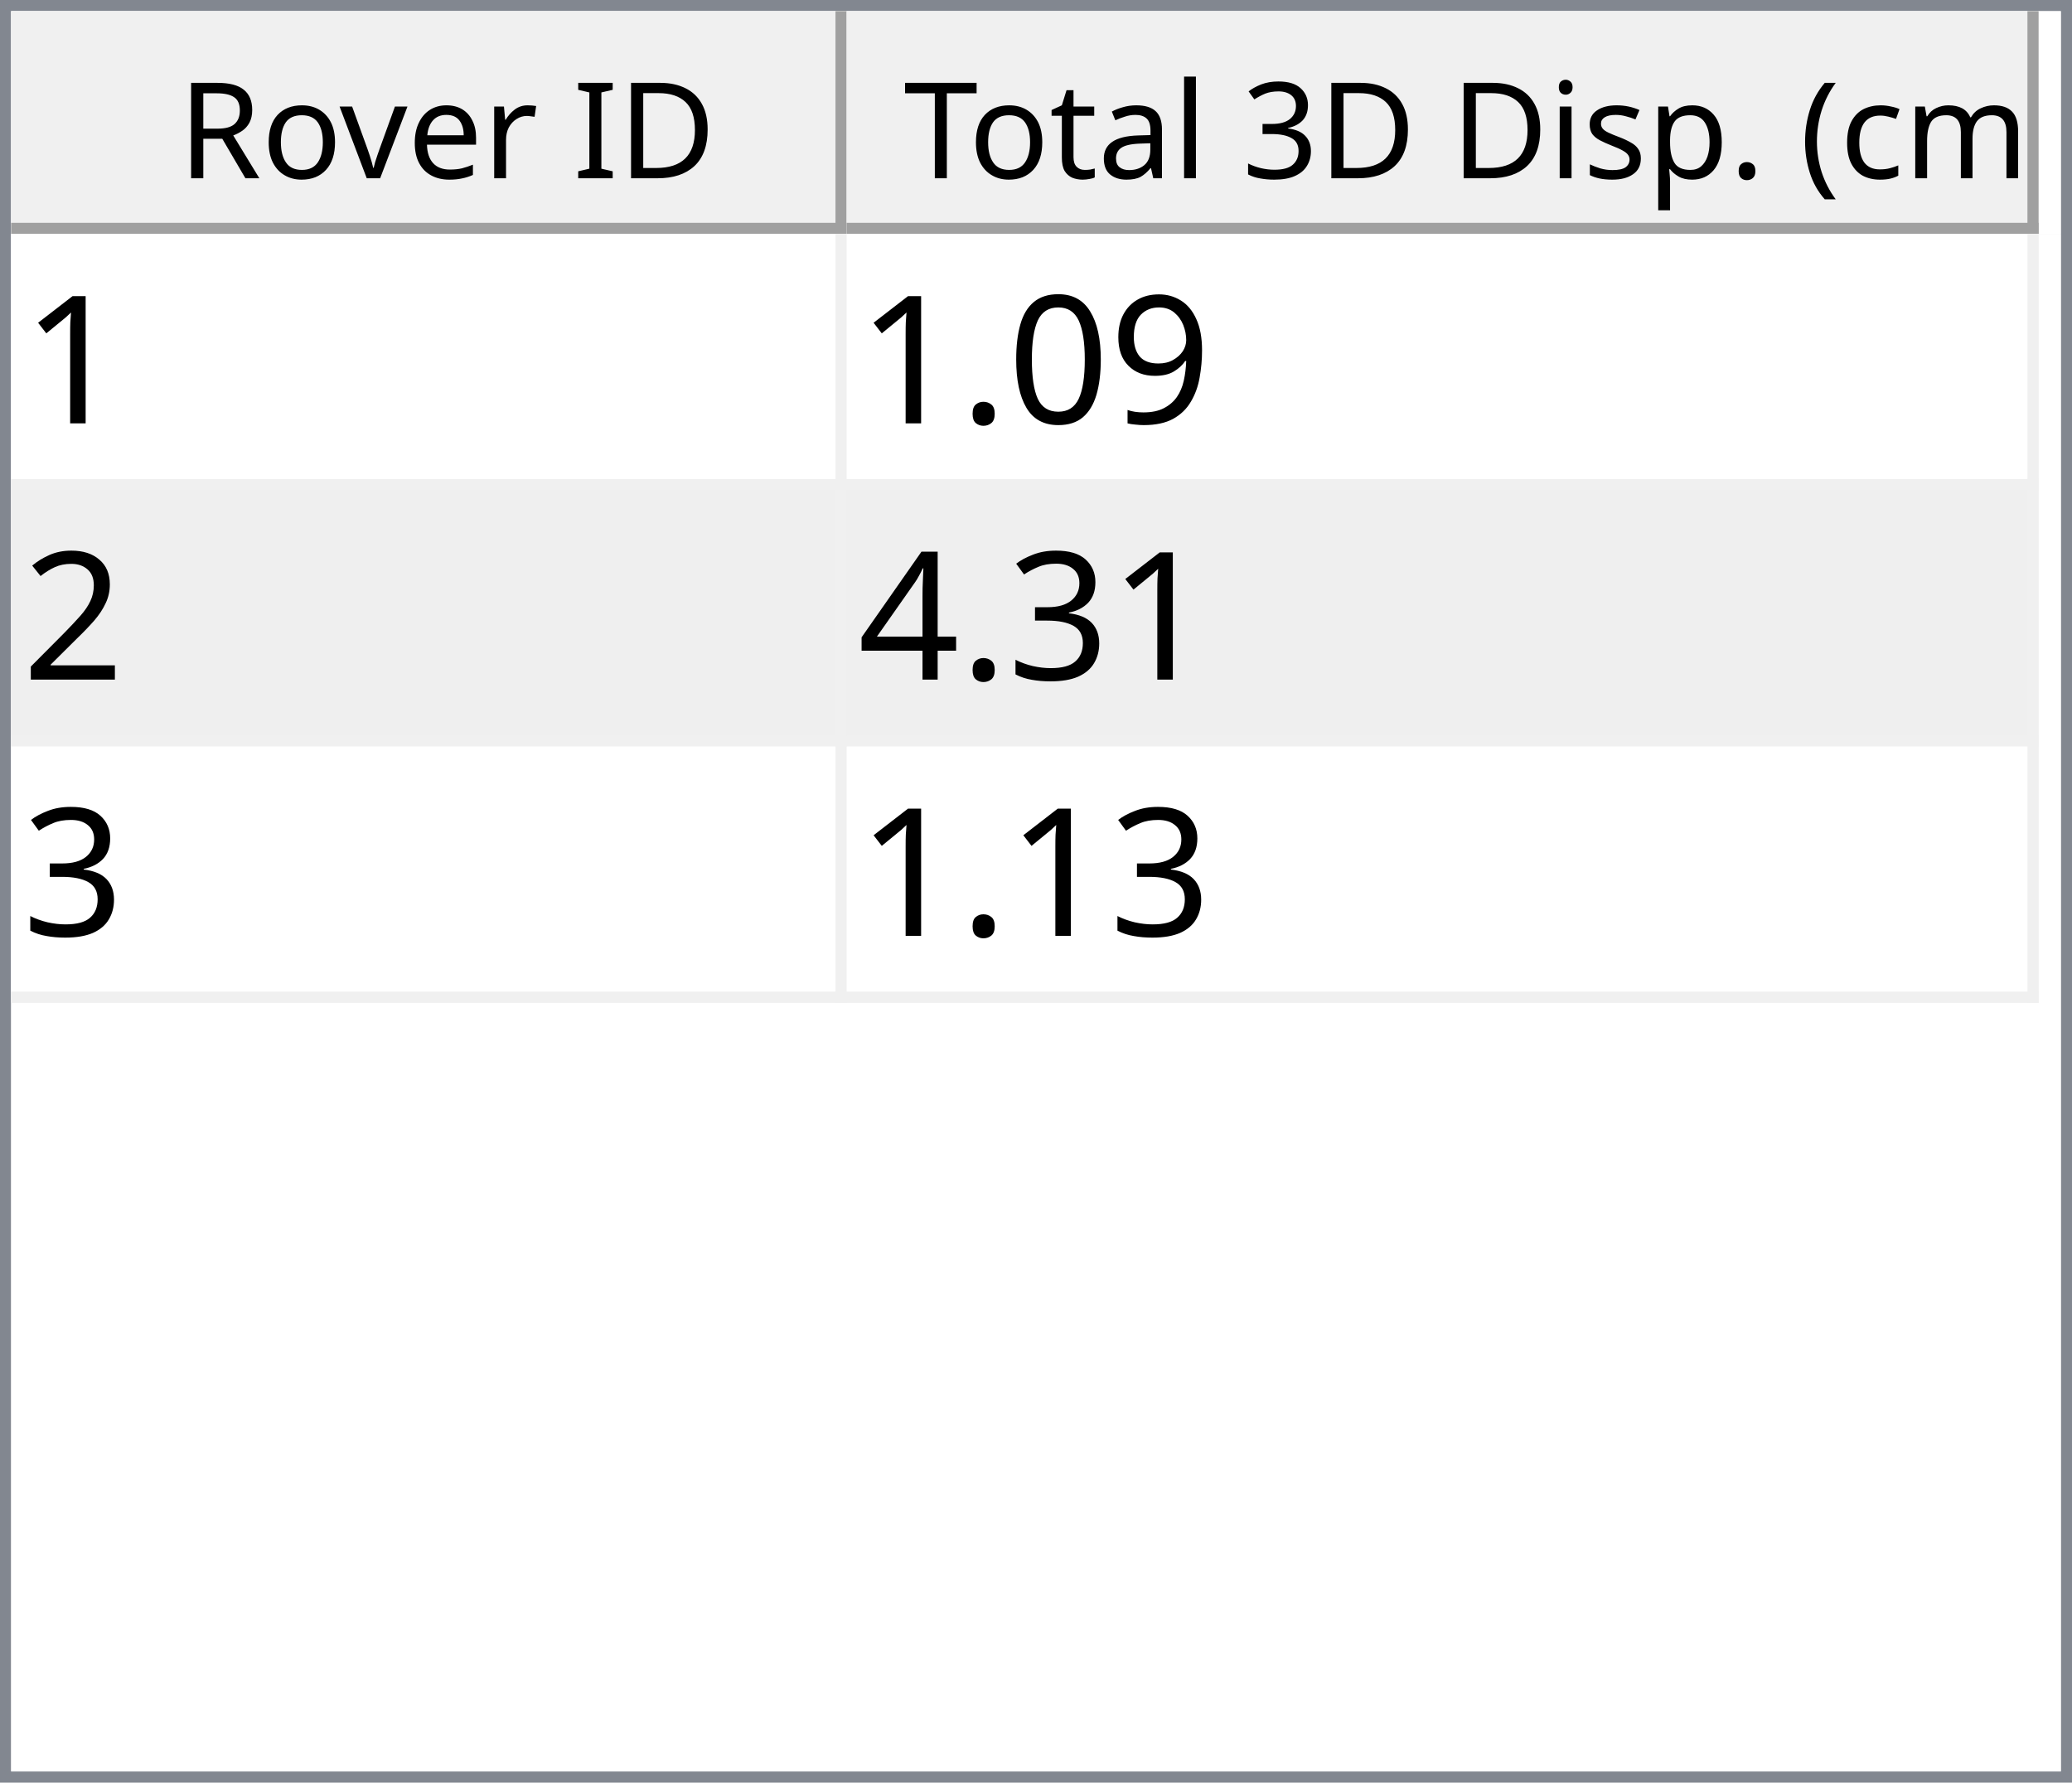
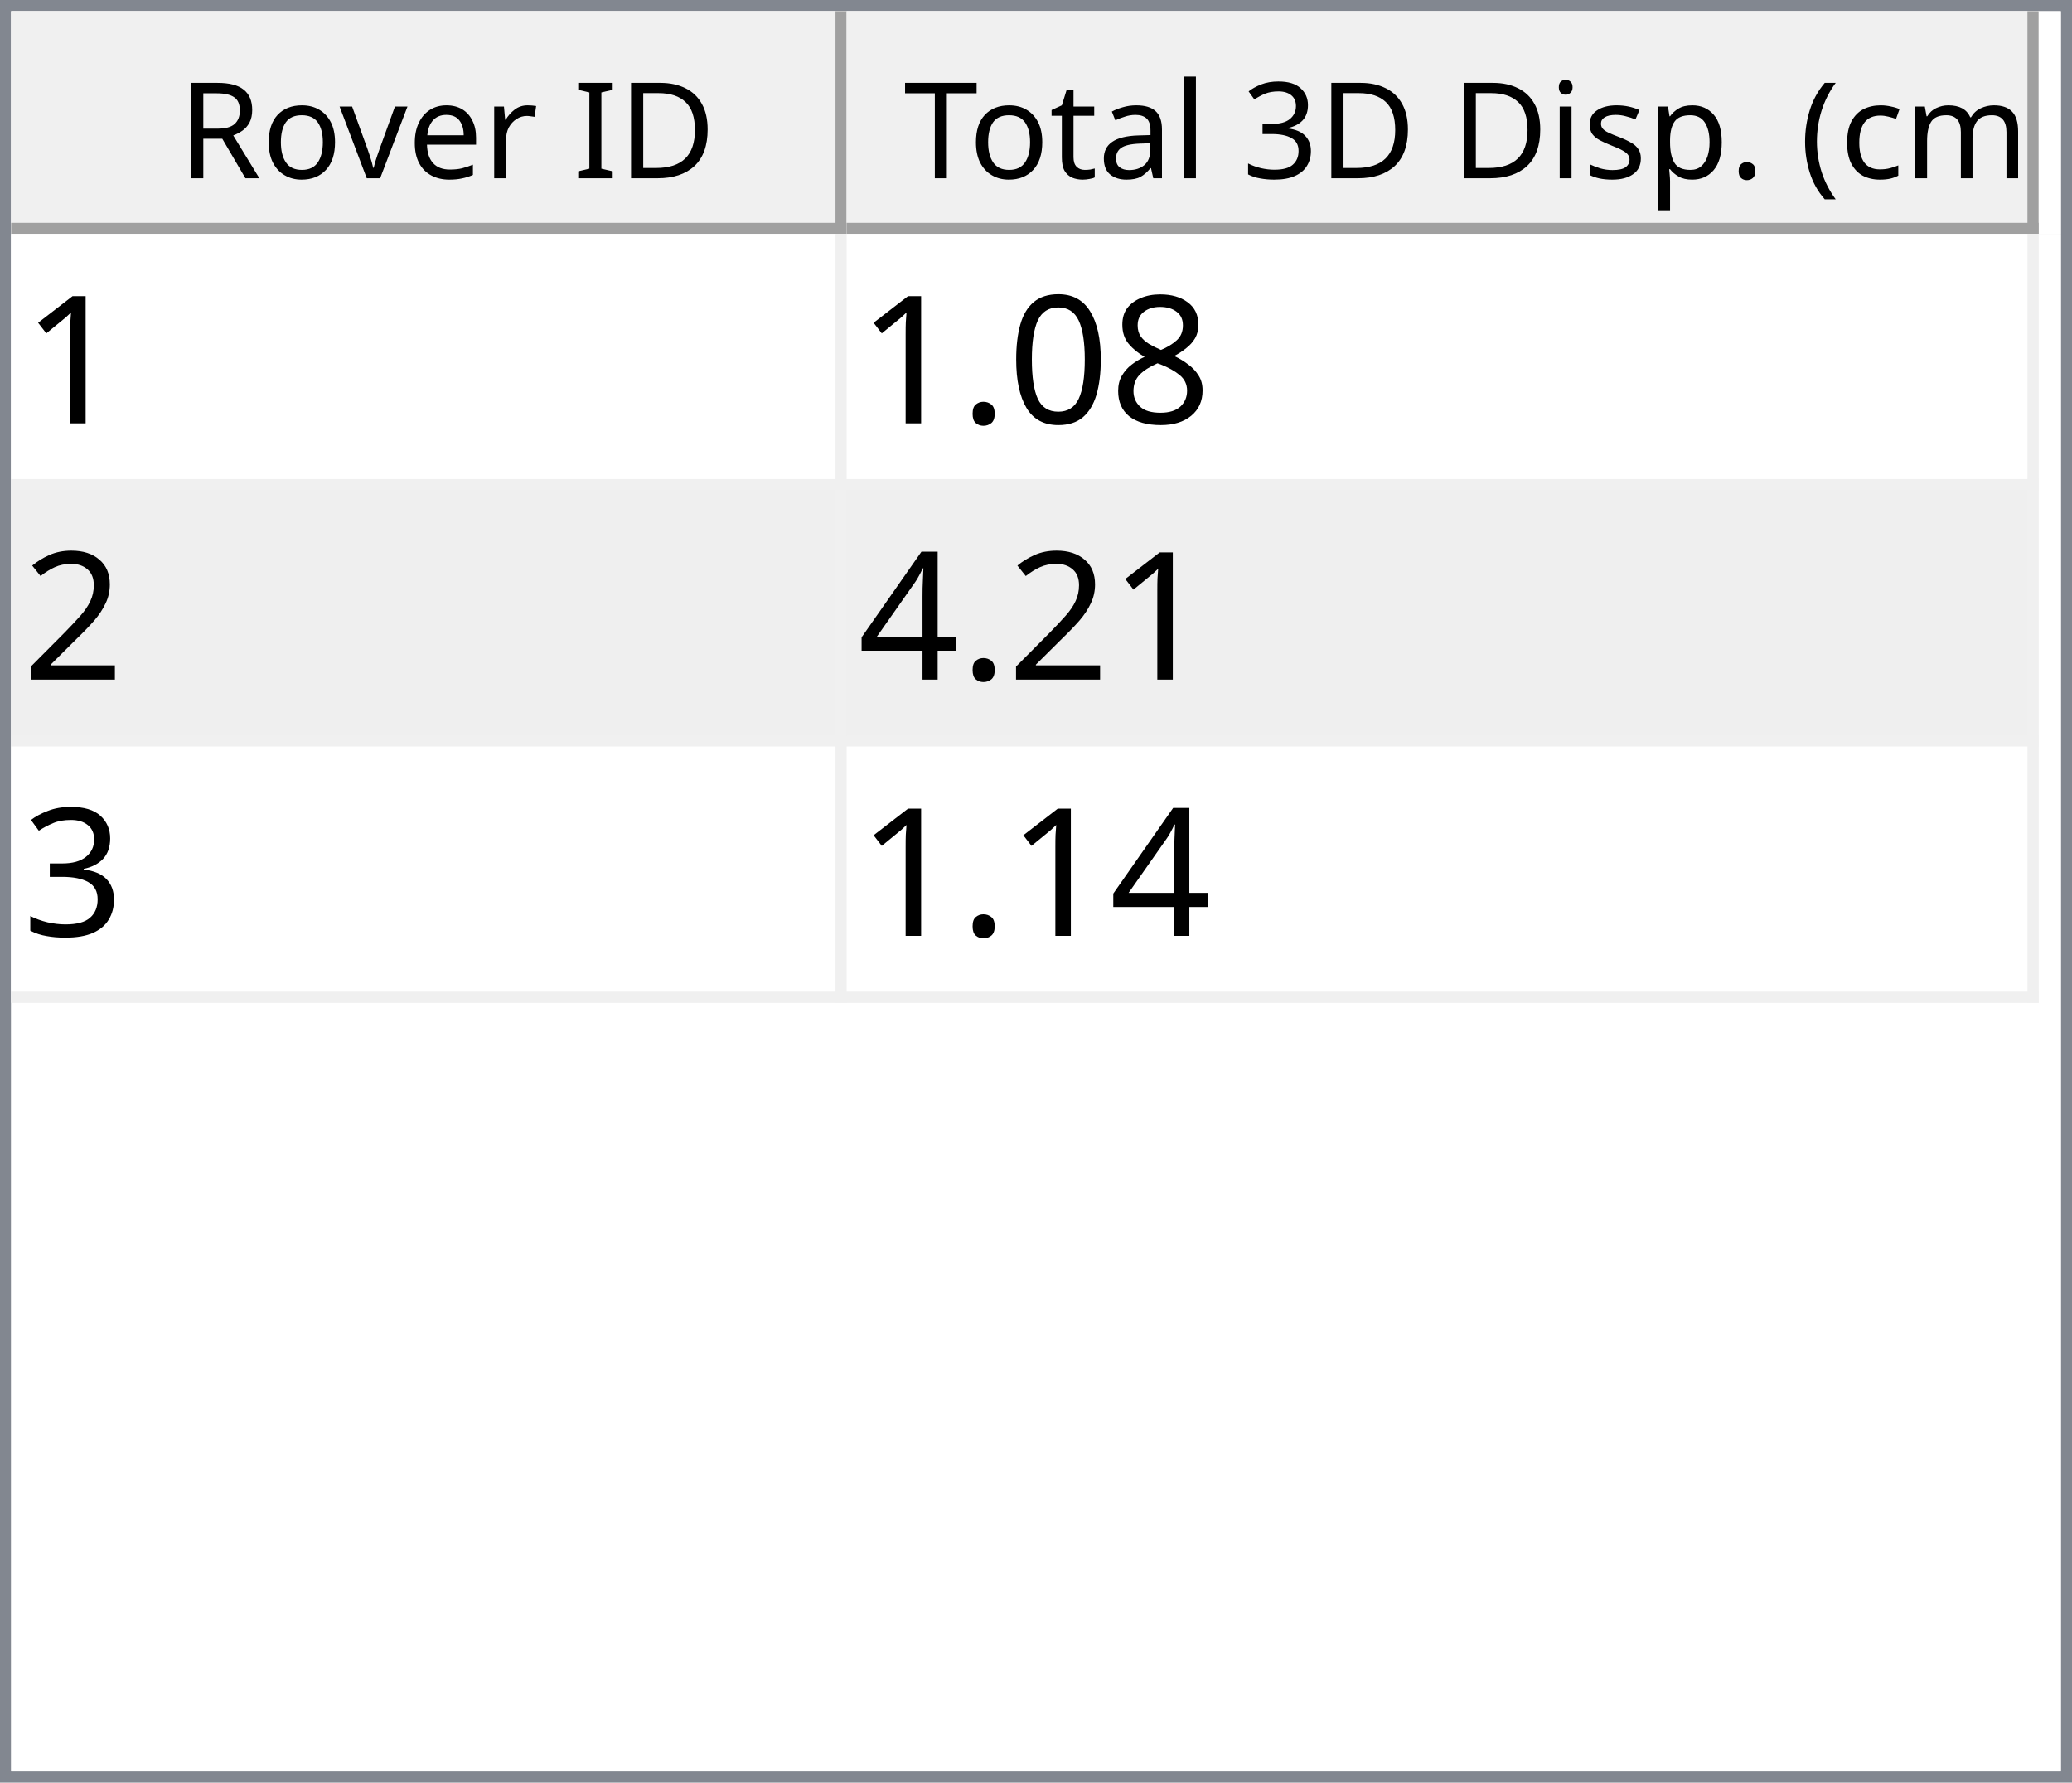
<svg xmlns="http://www.w3.org/2000/svg" style="fill-opacity:1; color-rendering:auto; color-interpolation:auto; text-rendering:auto; stroke:black; stroke-linecap:square; stroke-miterlimit:10; shape-rendering:auto; stroke-opacity:1; fill:black; stroke-dasharray:none; font-weight:normal; stroke-width:1; font-family:'Dialog'; font-style:normal; stroke-linejoin:miter; font-size:12px; stroke-dashoffset:0; image-rendering:auto;" width="186" height="160">
  <defs id="genericDefs" />
  <g>
    <defs id="defs1">
      <clipPath clipPathUnits="userSpaceOnUse" id="clipPath1">
        <path d="M0 0 L186 0 L186 160 L0 160 L0 0 Z" />
      </clipPath>
      <clipPath clipPathUnits="userSpaceOnUse" id="clipPath2">
        <path d="M0 0 L0 160 L186 160 L186 0 Z" />
      </clipPath>
      <clipPath clipPathUnits="userSpaceOnUse" id="clipPath3">
        <path d="M0 0 L0 20 L184 20 L184 0 Z" />
      </clipPath>
      <clipPath clipPathUnits="userSpaceOnUse" id="clipPath4">
        <path d="M0 0 L0 20 L75 20 L75 0 Z" />
      </clipPath>
      <clipPath clipPathUnits="userSpaceOnUse" id="clipPath5">
        <path d="M1 1 L1 19 L74 19 L74 1 Z" />
      </clipPath>
      <clipPath clipPathUnits="userSpaceOnUse" id="clipPath6">
        <path d="M0 0 L0 18 L73 18 L73 0 Z" />
      </clipPath>
      <clipPath clipPathUnits="userSpaceOnUse" id="clipPath7">
        <path d="M-0.5 -0.5 L-0.5 19.5 L74.5 19.5 L74.5 -0.5 Z" />
      </clipPath>
      <clipPath clipPathUnits="userSpaceOnUse" id="clipPath8">
        <path d="M0 0 L0 20 L107 20 L107 0 Z" />
      </clipPath>
      <clipPath clipPathUnits="userSpaceOnUse" id="clipPath9">
        <path d="M1 1 L1 19 L106 19 L106 1 Z" />
      </clipPath>
      <clipPath clipPathUnits="userSpaceOnUse" id="clipPath10">
        <path d="M0 0 L0 18 L105 18 L105 0 Z" />
      </clipPath>
      <clipPath clipPathUnits="userSpaceOnUse" id="clipPath11">
        <path d="M-0.5 -0.5 L-0.5 19.5 L106.5 19.5 L106.5 -0.5 Z" />
      </clipPath>
      <clipPath clipPathUnits="userSpaceOnUse" id="clipPath12">
        <path d="M0 0 L0 138 L184 138 L184 0 Z" />
      </clipPath>
      <clipPath clipPathUnits="userSpaceOnUse" id="clipPath13">
        <path d="M0 0 L0 69 L182 69 L182 0 Z" />
      </clipPath>
      <clipPath clipPathUnits="userSpaceOnUse" id="clipPath14">
        <path d="M-0.5 -0.5 L-0.5 68.5 L181.5 68.5 L181.5 -0.5 Z" />
      </clipPath>
      <clipPath clipPathUnits="userSpaceOnUse" id="clipPath15">
        <path d="M0 0 L0 22 L74 22 L74 0 Z" />
      </clipPath>
      <clipPath clipPathUnits="userSpaceOnUse" id="clipPath16">
        <path d="M0 0 L0 22 L106 22 L106 0 Z" />
      </clipPath>
      <font horiz-adv-x="64.551" id="font1">
        <font-face ascent="107.91" descent="25.098" units-per-em="100" style="font-style:normal; font-family:Segoe UI; font-weight:normal;" />
        <missing-glyph horiz-adv-x="64.551" d="M8.109 0 L8.109 68.266 L56.453 68.266 L56.453 0 L8.109 0 ZM15.328 7.234 L49.219 7.234 L49.219 61.031 L15.328 61.031 L15.328 7.234 Z" />
        <glyph unicode="D" horiz-adv-x="70.117" d="M9.188 0 L9.188 70.016 L28.516 70.016 Q65.531 70.016 65.531 35.891 Q65.531 19.672 55.25 9.836 Q44.969 0 27.734 0 L9.188 0 ZM17.391 62.594 L17.391 7.422 L27.828 7.422 Q41.609 7.422 49.273 14.797 Q56.938 22.172 56.938 35.688 Q56.938 62.594 28.328 62.594 L17.391 62.594 Z" />
        <glyph unicode="I" horiz-adv-x="26.611" d="M17.391 0 L9.188 0 L9.188 70.016 L17.391 70.016 L17.391 0 Z" />
        <glyph unicode=" " horiz-adv-x="27.393" d="" />
        <glyph unicode="r" horiz-adv-x="34.766" d="M34.188 41.891 Q32.078 43.5 28.125 43.5 Q23 43.5 19.555 38.672 Q16.109 33.844 16.109 25.484 L16.109 0 L8.109 0 L8.109 50 L16.109 50 L16.109 39.703 L16.312 39.703 Q18.016 44.969 21.531 47.922 Q25.047 50.875 29.391 50.875 Q32.516 50.875 34.188 50.203 L34.188 41.891 Z" />
        <glyph unicode="e" horiz-adv-x="52.295" d="M48.297 23 L12.984 23 Q13.188 14.656 17.484 10.109 Q21.781 5.562 29.297 5.562 Q37.75 5.562 44.828 11.141 L44.828 3.609 Q38.234 -1.172 27.391 -1.172 Q16.797 -1.172 10.742 5.641 Q4.688 12.453 4.688 24.812 Q4.688 36.469 11.305 43.82 Q17.922 51.172 27.734 51.172 Q37.547 51.172 42.922 44.828 Q48.297 38.484 48.297 27.203 L48.297 23 ZM40.094 29.781 Q40.047 36.719 36.75 40.578 Q33.453 44.438 27.594 44.438 Q21.922 44.438 17.969 40.383 Q14.016 36.328 13.094 29.781 L40.094 29.781 Z" />
        <glyph unicode="v" horiz-adv-x="47.9" d="M47.406 50 L27.484 0 L19.625 0 L0.688 50 L9.469 50 L22.172 13.672 Q23.578 9.672 23.922 6.688 L24.125 6.688 Q24.609 10.453 25.688 13.484 L38.969 50 L47.406 50 Z" />
        <glyph unicode="o" horiz-adv-x="58.594" d="M29 -1.172 Q17.922 -1.172 11.305 5.836 Q4.688 12.844 4.688 24.422 Q4.688 37.016 11.57 44.094 Q18.453 51.172 30.172 51.172 Q41.359 51.172 47.633 44.289 Q53.906 37.406 53.906 25.203 Q53.906 13.234 47.141 6.031 Q40.375 -1.172 29 -1.172 ZM29.594 44.438 Q21.875 44.438 17.383 39.188 Q12.891 33.938 12.891 24.703 Q12.891 15.828 17.43 10.695 Q21.969 5.562 29.594 5.562 Q37.359 5.562 41.531 10.594 Q45.703 15.625 45.703 24.906 Q45.703 34.281 41.531 39.359 Q37.359 44.438 29.594 44.438 Z" />
        <glyph unicode="R" horiz-adv-x="59.814" d="M59.375 0 L49.609 0 L37.891 19.625 Q36.281 22.359 34.766 24.289 Q33.25 26.219 31.664 27.438 Q30.078 28.656 28.25 29.219 Q26.422 29.781 24.125 29.781 L17.391 29.781 L17.391 0 L9.188 0 L9.188 70.016 L30.078 70.016 Q34.672 70.016 38.555 68.867 Q42.438 67.719 45.289 65.375 Q48.141 63.031 49.758 59.547 Q51.375 56.062 51.375 51.375 Q51.375 47.703 50.273 44.656 Q49.172 41.609 47.148 39.211 Q45.125 36.812 42.266 35.133 Q39.406 33.453 35.844 32.516 L35.844 32.328 Q37.594 31.547 38.891 30.547 Q40.188 29.547 41.359 28.18 Q42.531 26.812 43.68 25.078 Q44.828 23.344 46.234 21.047 L59.375 0 ZM17.391 62.594 L17.391 37.203 L28.516 37.203 Q31.594 37.203 34.203 38.133 Q36.812 39.062 38.719 40.797 Q40.625 42.531 41.703 45.047 Q42.781 47.562 42.781 50.688 Q42.781 56.297 39.141 59.445 Q35.5 62.594 28.609 62.594 L17.391 62.594 Z" />
        <glyph unicode=")" horiz-adv-x="30.176" d="M8.297 -15.922 L1.172 -15.922 Q16.406 2.344 16.406 26.812 Q16.406 51.469 1.078 70.016 L8.297 70.016 Q23.531 52.156 23.531 26.703 Q23.531 1.375 8.297 -15.922 Z" />
        <glyph unicode="m" horiz-adv-x="86.133" d="M79.109 0 L71.094 0 L71.094 28.719 Q71.094 37.016 68.531 40.727 Q65.969 44.438 59.906 44.438 Q54.781 44.438 51.195 39.75 Q47.609 35.062 47.609 28.516 L47.609 0 L39.594 0 L39.594 29.688 Q39.594 44.438 28.219 44.438 Q22.953 44.438 19.531 40.016 Q16.109 35.594 16.109 28.516 L16.109 0 L8.109 0 L8.109 50 L16.109 50 L16.109 42.094 L16.312 42.094 Q21.625 51.172 31.844 51.172 Q36.969 51.172 40.773 48.312 Q44.578 45.453 46 40.828 Q51.562 51.172 62.594 51.172 Q79.109 51.172 79.109 30.812 L79.109 0 Z" />
        <glyph unicode="c" horiz-adv-x="46.191" d="M42.188 2.297 Q36.422 -1.172 28.516 -1.172 Q17.828 -1.172 11.258 5.789 Q4.688 12.75 4.688 23.828 Q4.688 36.188 11.766 43.68 Q18.844 51.172 30.672 51.172 Q37.25 51.172 42.281 48.734 L42.281 40.531 Q36.719 44.438 30.375 44.438 Q22.703 44.438 17.797 38.945 Q12.891 33.453 12.891 24.516 Q12.891 15.719 17.508 10.641 Q22.125 5.562 29.891 5.562 Q36.422 5.562 42.188 9.906 L42.188 2.297 Z" />
        <glyph unicode="(" horiz-adv-x="30.176" d="M29.109 -15.922 L21.969 -15.922 Q6.844 1.375 6.844 26.703 Q6.844 52.156 21.969 70.016 L29.203 70.016 Q13.875 51.469 13.875 26.812 Q13.875 2.344 29.109 -15.922 Z" />
        <glyph unicode="." horiz-adv-x="21.68" d="M10.891 -1.078 Q8.641 -1.078 7.055 0.539 Q5.469 2.156 5.469 4.391 Q5.469 6.641 7.055 8.273 Q8.641 9.906 10.891 9.906 Q13.188 9.906 14.797 8.273 Q16.406 6.641 16.406 4.391 Q16.406 2.156 14.797 0.539 Q13.188 -1.078 10.891 -1.078 Z" />
        <glyph unicode="p" horiz-adv-x="58.789" d="M16.312 7.234 L16.109 7.234 L16.109 -23 L8.109 -23 L8.109 50 L16.109 50 L16.109 41.219 L16.312 41.219 Q22.219 51.172 33.594 51.172 Q43.266 51.172 48.688 44.461 Q54.109 37.75 54.109 26.469 Q54.109 13.922 48 6.375 Q41.891 -1.172 31.297 -1.172 Q21.578 -1.172 16.312 7.234 ZM16.109 27.391 L16.109 20.406 Q16.109 14.203 20.141 9.883 Q24.172 5.562 30.375 5.562 Q37.641 5.562 41.773 11.133 Q45.906 16.703 45.906 26.609 Q45.906 34.969 42.047 39.703 Q38.188 44.438 31.594 44.438 Q24.609 44.438 20.359 39.578 Q16.109 34.719 16.109 27.391 Z" />
        <glyph unicode="s" horiz-adv-x="42.432" d="M5.078 1.812 L5.078 10.406 Q11.625 5.562 19.484 5.562 Q30.031 5.562 30.031 12.594 Q30.031 14.594 29.125 15.992 Q28.219 17.391 26.68 18.461 Q25.141 19.531 23.07 20.383 Q21 21.234 18.609 22.172 Q15.281 23.484 12.766 24.828 Q10.25 26.172 8.57 27.859 Q6.891 29.547 6.031 31.695 Q5.172 33.844 5.172 36.719 Q5.172 40.234 6.789 42.945 Q8.406 45.656 11.086 47.484 Q13.766 49.312 17.211 50.242 Q20.656 51.172 24.312 51.172 Q30.812 51.172 35.938 48.922 L35.938 40.828 Q30.422 44.438 23.25 44.438 Q21 44.438 19.195 43.922 Q17.391 43.406 16.094 42.477 Q14.797 41.547 14.086 40.258 Q13.375 38.969 13.375 37.406 Q13.375 35.453 14.086 34.133 Q14.797 32.812 16.164 31.789 Q17.531 30.766 19.484 29.938 Q21.438 29.109 23.922 28.125 Q27.25 26.859 29.883 25.516 Q32.516 24.172 34.375 22.484 Q36.234 20.797 37.234 18.602 Q38.234 16.406 38.234 13.375 Q38.234 9.672 36.602 6.938 Q34.969 4.203 32.234 2.398 Q29.5 0.594 25.93 -0.289 Q22.359 -1.172 18.453 -1.172 Q10.75 -1.172 5.078 1.812 Z" />
        <glyph unicode="i" horiz-adv-x="24.219" d="M12.203 62.703 Q10.062 62.703 8.547 64.164 Q7.031 65.625 7.031 67.875 Q7.031 70.125 8.547 71.609 Q10.062 73.094 12.203 73.094 Q14.406 73.094 15.945 71.609 Q17.484 70.125 17.484 67.875 Q17.484 65.719 15.945 64.211 Q14.406 62.703 12.203 62.703 ZM16.109 0 L8.109 0 L8.109 50 L16.109 50 L16.109 0 Z" />
        <glyph unicode="3" horiz-adv-x="53.906" d="M46.531 19.828 Q46.531 15.094 44.75 11.211 Q42.969 7.328 39.719 4.57 Q36.469 1.812 31.93 0.297 Q27.391 -1.219 21.922 -1.219 Q11.922 -1.219 6 2.594 L6 11.188 Q13.094 5.609 22.219 5.609 Q25.875 5.609 28.828 6.539 Q31.781 7.469 33.906 9.227 Q36.031 10.984 37.18 13.477 Q38.328 15.969 38.328 19.094 Q38.328 32.812 18.797 32.812 L12.984 32.812 L12.984 39.594 L18.5 39.594 Q35.797 39.594 35.797 52.484 Q35.797 64.406 22.609 64.406 Q15.188 64.406 8.688 59.422 L8.688 67.188 Q15.375 71.188 24.609 71.188 Q29 71.188 32.57 69.969 Q36.141 68.75 38.68 66.555 Q41.219 64.359 42.609 61.281 Q44 58.203 44 54.5 Q44 40.672 30.031 36.719 L30.031 36.531 Q33.594 36.141 36.625 34.797 Q39.656 33.453 41.852 31.305 Q44.047 29.156 45.289 26.25 Q46.531 23.344 46.531 19.828 Z" />
        <glyph unicode="l" horiz-adv-x="24.219" d="M16.109 0 L8.109 0 L8.109 74.031 L16.109 74.031 L16.109 0 Z" />
        <glyph unicode="a" horiz-adv-x="50.879" d="M43.891 0 L35.891 0 L35.891 7.812 L35.688 7.812 Q30.469 -1.172 20.312 -1.172 Q12.844 -1.172 8.617 2.781 Q4.391 6.734 4.391 13.281 Q4.391 27.297 20.906 29.594 L35.891 31.688 Q35.891 44.438 25.594 44.438 Q16.547 44.438 9.281 38.281 L9.281 46.484 Q16.656 51.172 26.266 51.172 Q43.891 51.172 43.891 32.516 L43.891 0 ZM35.891 25.297 L23.828 23.641 Q18.266 22.859 15.43 20.875 Q12.594 18.891 12.594 13.875 Q12.594 10.203 15.211 7.883 Q17.828 5.562 22.172 5.562 Q28.125 5.562 32.008 9.742 Q35.891 13.922 35.891 20.312 L35.891 25.297 Z" />
        <glyph unicode="t" horiz-adv-x="33.887" d="M31.297 0.484 Q28.469 -1.078 23.828 -1.078 Q10.688 -1.078 10.688 13.578 L10.688 43.172 L2.094 43.172 L2.094 50 L10.688 50 L10.688 62.203 L18.703 64.797 L18.703 50 L31.297 50 L31.297 43.172 L18.703 43.172 L18.703 14.984 Q18.703 9.969 20.414 7.82 Q22.125 5.672 26.078 5.672 Q29.109 5.672 31.297 7.328 L31.297 0.484 Z" />
        <glyph unicode="T" horiz-adv-x="52.393" d="M50.594 62.594 L30.375 62.594 L30.375 0 L22.172 0 L22.172 62.594 L2 62.594 L2 70.016 L50.594 70.016 L50.594 62.594 Z" />
      </font>
      <font horiz-adv-x="75.0" id="font2">
        <font-face ascent="100.537" descent="21.973" units-per-em="100" style="font-style:normal; font-family:sans-serif; font-weight:normal;" />
        <missing-glyph horiz-adv-x="75.0" d="M12.5 0 L12.5 62.5 L62.5 62.5 L62.5 0 L12.5 0 ZM14.062 1.562 L60.938 1.562 L60.938 60.938 L14.062 60.938 L14.062 1.562 Z" />
        <glyph unicode="1" horiz-adv-x="55.615" d="M37.25 0 L28.469 0 L28.469 56 Q25.297 52.984 20.141 49.953 Q14.984 46.922 10.891 45.406 L10.891 53.906 Q18.266 57.375 23.781 62.305 Q29.297 67.234 31.594 71.875 L37.25 71.875 L37.25 0 Z" />
-         <glyph unicode="9" horiz-adv-x="55.615" d="M5.469 16.547 L13.922 17.328 Q14.984 11.375 18.016 8.688 Q21.047 6 25.781 6 Q29.828 6 32.883 7.859 Q35.938 9.719 37.891 12.82 Q39.844 15.922 41.164 21.195 Q42.484 26.469 42.484 31.938 Q42.484 32.516 42.438 33.688 Q39.797 29.5 35.234 26.883 Q30.672 24.266 25.344 24.266 Q16.453 24.266 10.305 30.711 Q4.156 37.156 4.156 47.703 Q4.156 58.594 10.578 65.234 Q17 71.875 26.656 71.875 Q33.641 71.875 39.43 68.117 Q45.219 64.359 48.219 57.398 Q51.219 50.438 51.219 37.25 Q51.219 23.531 48.242 15.406 Q45.266 7.281 39.383 3.031 Q33.5 -1.219 25.594 -1.219 Q17.188 -1.219 11.867 3.445 Q6.547 8.109 5.469 16.547 ZM41.453 48.141 Q41.453 55.719 37.43 60.156 Q33.406 64.594 27.734 64.594 Q21.875 64.594 17.531 59.812 Q13.188 55.031 13.188 47.406 Q13.188 40.578 17.312 36.305 Q21.438 32.031 27.484 32.031 Q33.594 32.031 37.523 36.305 Q41.453 40.578 41.453 48.141 Z" />
+         <glyph unicode="8" horiz-adv-x="55.615" d="M17.672 38.812 Q12.203 40.828 9.57 44.539 Q6.938 48.25 6.938 53.422 Q6.938 61.234 12.555 66.555 Q18.172 71.875 27.484 71.875 Q36.859 71.875 42.578 66.43 Q48.297 60.984 48.297 53.172 Q48.297 48.188 45.68 44.508 Q43.062 40.828 37.75 38.812 Q44.344 36.672 47.781 31.883 Q51.219 27.094 51.219 20.453 Q51.219 11.281 44.727 5.031 Q38.234 -1.219 27.641 -1.219 Q17.047 -1.219 10.547 5.055 Q4.047 11.328 4.047 20.703 Q4.047 27.688 7.594 32.398 Q11.141 37.109 17.672 38.812 ZM15.922 53.719 Q15.922 48.641 19.195 45.414 Q22.469 42.188 27.688 42.188 Q32.766 42.188 36.016 45.383 Q39.266 48.578 39.266 53.219 Q39.266 58.062 35.914 61.359 Q32.562 64.656 27.594 64.656 Q22.562 64.656 19.242 61.43 Q15.922 58.203 15.922 53.719 ZM13.094 20.656 Q13.094 16.891 14.875 13.375 Q16.656 9.859 20.172 7.93 Q23.688 6 27.734 6 Q34.031 6 38.133 10.055 Q42.234 14.109 42.234 20.359 Q42.234 26.703 38.016 30.859 Q33.797 35.016 27.438 35.016 Q21.234 35.016 17.164 30.914 Q13.094 26.812 13.094 20.656 Z" />
        <glyph unicode="0" horiz-adv-x="55.615" d="M4.156 35.297 Q4.156 48 6.766 55.742 Q9.375 63.484 14.523 67.68 Q19.672 71.875 27.484 71.875 Q33.25 71.875 37.594 69.555 Q41.938 67.234 44.773 62.867 Q47.609 58.5 49.219 52.227 Q50.828 45.953 50.828 35.297 Q50.828 22.703 48.242 14.969 Q45.656 7.234 40.508 3.008 Q35.359 -1.219 27.484 -1.219 Q17.141 -1.219 11.234 6.203 Q4.156 15.141 4.156 35.297 ZM13.188 35.297 Q13.188 17.672 17.312 11.836 Q21.438 6 27.484 6 Q33.547 6 37.672 11.859 Q41.797 17.719 41.797 35.297 Q41.797 52.984 37.672 58.789 Q33.547 64.594 27.391 64.594 Q21.344 64.594 17.719 59.469 Q13.188 52.938 13.188 35.297 Z" />
        <glyph unicode="." horiz-adv-x="27.783" d="M9.078 0 L9.078 10.016 L19.094 10.016 L19.094 0 L9.078 0 Z" />
        <glyph unicode="2" horiz-adv-x="55.615" d="M50.344 8.453 L50.344 0 L3.031 0 Q2.938 3.172 4.047 6.109 Q5.859 10.938 9.836 15.625 Q13.812 20.312 21.344 26.469 Q33.016 36.031 37.117 41.625 Q41.219 47.219 41.219 52.203 Q41.219 57.422 37.477 61.008 Q33.734 64.594 27.734 64.594 Q21.391 64.594 17.578 60.789 Q13.766 56.984 13.719 50.25 L4.688 51.172 Q5.609 61.281 11.664 66.578 Q17.719 71.875 27.938 71.875 Q38.234 71.875 44.242 66.164 Q50.25 60.453 50.25 52 Q50.25 47.703 48.492 43.555 Q46.734 39.406 42.656 34.812 Q38.578 30.219 29.109 22.219 Q21.188 15.578 18.945 13.211 Q16.703 10.844 15.234 8.453 L50.344 8.453 Z" />
+         <glyph unicode="4" horiz-adv-x="55.615" d="M32.328 0 L32.328 17.141 L1.266 17.141 L1.266 25.203 L33.938 71.578 L41.109 71.578 L41.109 25.203 L50.781 25.203 L50.781 17.141 L41.109 17.141 L41.109 0 L32.328 0 ZM32.328 25.203 L32.328 57.469 L9.906 25.203 L32.328 25.203 Z" />
        <glyph unicode="3" horiz-adv-x="55.615" d="M4.203 18.891 L12.984 20.062 Q14.5 12.594 18.141 9.297 Q21.781 6 27 6 Q33.203 6 37.477 10.297 Q41.75 14.594 41.75 20.953 Q41.75 27 37.797 30.93 Q33.844 34.859 27.734 34.859 Q25.25 34.859 21.531 33.891 L22.516 41.609 Q23.391 41.5 23.922 41.5 Q29.547 41.5 34.039 44.43 Q38.531 47.359 38.531 53.469 Q38.531 58.297 35.258 61.477 Q31.984 64.656 26.812 64.656 Q21.688 64.656 18.266 61.43 Q14.844 58.203 13.875 51.766 L5.078 53.328 Q6.688 62.156 12.398 67.016 Q18.109 71.875 26.609 71.875 Q32.469 71.875 37.398 69.359 Q42.328 66.844 44.945 62.5 Q47.562 58.156 47.562 53.266 Q47.562 48.641 45.07 44.828 Q42.578 41.016 37.703 38.766 Q44.047 37.312 47.562 32.695 Q51.078 28.078 51.078 21.141 Q51.078 11.766 44.242 5.25 Q37.406 -1.266 26.953 -1.266 Q17.531 -1.266 11.305 4.352 Q5.078 9.969 4.203 18.891 Z" />
-         <glyph unicode="4" horiz-adv-x="55.615" d="M32.328 0 L32.328 17.141 L1.266 17.141 L1.266 25.203 L33.938 71.578 L41.109 71.578 L41.109 25.203 L50.781 25.203 L50.781 17.141 L41.109 17.141 L41.109 0 L32.328 0 ZM32.328 25.203 L32.328 57.469 L9.906 25.203 L32.328 25.203 Z" />
      </font>
    </defs>
    <g style="fill:white; stroke:white;">
      <rect x="0" y="0" width="186" style="clip-path:url(#clipPath1); stroke:none;" height="160" />
    </g>
    <g style="fill:white; text-rendering:optimizeSpeed; color-rendering:optimizeSpeed; image-rendering:optimizeSpeed; shape-rendering:crispEdges; stroke:white; color-interpolation:sRGB;">
      <rect x="0" width="186" height="160" y="0" style="stroke:none;" />
      <path style="stroke:none;" d="M0 160 L186 160 L186 0 L0 0 Z" />
    </g>
    <g style="fill:rgb(240,240,240); font-family:'Segoe UI'; stroke:rgb(240,240,240);">
      <rect x="0" y="0" width="186" style="clip-path:url(#clipPath2); stroke:none;" height="160" />
    </g>
    <g style="fill:rgb(130,135,144); font-family:'Segoe UI'; stroke:rgb(130,135,144);">
      <path d="M0 0 L186 0 L186 160 L0 160 L0 0 ZM1 1 L185 1 L185 159 L1 159 L1 1 Z" style="fill-rule:evenodd; clip-path:url(#clipPath2); stroke:none;" />
    </g>
    <g style="fill:white; font-family:'Segoe UI'; stroke:white;" transform="translate(1,1)">
      <rect x="0" y="0" width="184" style="clip-path:url(#clipPath3); stroke:none;" height="20" />
    </g>
    <g style="fill:rgb(240,240,240); font-family:'Segoe UI'; stroke:rgb(240,240,240);" transform="translate(1,1)">
      <rect x="0" y="0" width="75" style="clip-path:url(#clipPath4); stroke:none;" height="20" />
    </g>
    <g style="font-family:'Segoe UI';" transform="translate(2,2)">
      <text x="14" xml:space="preserve" y="14" style="clip-path:url(#clipPath6); stroke:none;">Rover ID</text>
    </g>
    <g style="fill:rgb(160,160,160); font-family:'Segoe UI'; stroke:rgb(160,160,160); stroke-linejoin:bevel;" transform="translate(1.5,1.5)">
      <line x1="74" x2="74" y1="0" style="fill:none; clip-path:url(#clipPath7);" y2="19" />
    </g>
    <g style="fill:rgb(160,160,160); font-family:'Segoe UI'; stroke:rgb(160,160,160); stroke-linejoin:bevel;" transform="matrix(1,0,0,1,1,1) translate(0.5,0.5)">
      <line x1="0" x2="74" y1="19" style="fill:none; clip-path:url(#clipPath7);" y2="19" />
    </g>
    <g style="fill:rgb(240,240,240); font-family:'Segoe UI'; stroke:rgb(240,240,240);" transform="translate(76,1)">
      <rect x="0" y="0" width="107" style="clip-path:url(#clipPath8); stroke:none;" height="20" />
    </g>
    <g style="font-family:'Segoe UI';" transform="translate(77,2)">
      <text x="1" xml:space="preserve" y="14" style="clip-path:url(#clipPath10); stroke:none;"> Total 3D Disp. (cm)</text>
    </g>
    <g style="fill:rgb(160,160,160); font-family:'Segoe UI'; stroke:rgb(160,160,160); stroke-linejoin:bevel;" transform="translate(76.5,1.5)">
      <line x1="106" x2="106" y1="0" style="fill:none; clip-path:url(#clipPath11);" y2="19" />
    </g>
    <g style="fill:rgb(160,160,160); font-family:'Segoe UI'; stroke:rgb(160,160,160); stroke-linejoin:bevel;" transform="matrix(1,0,0,1,76,1) translate(0.5,0.5)">
      <line x1="0" x2="106" y1="19" style="fill:none; clip-path:url(#clipPath11);" y2="19" />
    </g>
    <g style="fill:white; font-family:'Segoe UI'; stroke:white;" transform="translate(1,21)">
      <rect x="0" y="0" width="184" style="clip-path:url(#clipPath12); stroke:none;" height="138" />
    </g>
    <g style="fill:rgb(240,240,240); font-size:16px; font-family:sans-serif; stroke:rgb(240,240,240);" transform="translate(1,21)">
      <rect x="0" y="0" width="182" style="clip-path:url(#clipPath13); stroke:none;" height="69" />
      <line transform="translate(0.5,0.5)" x1="0" x2="181" y1="22" style="clip-path:url(#clipPath14); fill:none; stroke-linejoin:bevel;" y2="22" />
    </g>
    <g transform="matrix(1,0,0,1,1,21) translate(0.5,0.5)" style="fill:rgb(240,240,240); font-size:16px; font-family:sans-serif; stroke:rgb(240,240,240); stroke-linejoin:bevel;">
      <line x1="0" x2="181" y1="45" style="fill:none; clip-path:url(#clipPath14);" y2="45" />
    </g>
    <g transform="matrix(1,0,0,1,1,21) translate(0.5,0.5)" style="fill:rgb(240,240,240); font-size:16px; font-family:sans-serif; stroke:rgb(240,240,240); stroke-linejoin:bevel;">
      <line x1="0" x2="181" y1="68" style="fill:none; clip-path:url(#clipPath14);" y2="68" />
    </g>
    <g transform="matrix(1,0,0,1,1,21) translate(0.5,0.5)" style="fill:rgb(240,240,240); font-size:16px; font-family:sans-serif; stroke:rgb(240,240,240); stroke-linejoin:bevel;">
      <line x1="74" x2="74" y1="0" style="fill:none; clip-path:url(#clipPath14);" y2="68" />
    </g>
    <g transform="matrix(1,0,0,1,1,21) translate(0.5,0.5)" style="fill:rgb(240,240,240); font-size:16px; font-family:sans-serif; stroke:rgb(240,240,240); stroke-linejoin:bevel;">
      <line x1="181" x2="181" y1="0" style="fill:none; clip-path:url(#clipPath14);" y2="68" />
    </g>
    <g style="fill:white; font-size:16px; font-family:sans-serif; stroke:white;" transform="matrix(1,0,0,1,1,21)">
      <rect x="0" y="0" width="74" style="clip-path:url(#clipPath15); stroke:none;" height="22" />
      <text x="1" y="17" style="fill:black; clip-path:url(#clipPath15); stroke:none;" xml:space="preserve">1</text>
    </g>
    <g style="fill:white; font-size:16px; font-family:sans-serif; stroke:white;" transform="matrix(1,0,0,1,1,21) translate(75,0)">
      <rect x="0" y="0" width="106" style="clip-path:url(#clipPath16); stroke:none;" height="22" />
-       <text x="1" y="17" style="fill:black; clip-path:url(#clipPath16); stroke:none;" xml:space="preserve">1.09</text>
+       <text x="1" y="17" style="fill:black; clip-path:url(#clipPath16); stroke:none;" xml:space="preserve">1.08</text>
    </g>
    <g style="fill:rgb(239,239,239); font-size:16px; font-family:sans-serif; stroke:rgb(239,239,239);" transform="matrix(1,0,0,1,1,21) translate(0,23)">
      <rect x="0" y="0" width="74" style="clip-path:url(#clipPath15); stroke:none;" height="22" />
      <text x="1" y="17" style="fill:black; clip-path:url(#clipPath15); stroke:none;" xml:space="preserve">2</text>
    </g>
    <g style="fill:rgb(239,239,239); font-size:16px; font-family:sans-serif; stroke:rgb(239,239,239);" transform="matrix(1,0,0,1,1,21) translate(75,23)">
      <rect x="0" y="0" width="106" style="clip-path:url(#clipPath16); stroke:none;" height="22" />
-       <text x="1" y="17" style="fill:black; clip-path:url(#clipPath16); stroke:none;" xml:space="preserve">4.31</text>
+       <text x="1" y="17" style="fill:black; clip-path:url(#clipPath16); stroke:none;" xml:space="preserve">4.21</text>
    </g>
    <g style="fill:white; font-size:16px; font-family:sans-serif; stroke:white;" transform="matrix(1,0,0,1,1,21) translate(0,46)">
      <rect x="0" y="0" width="74" style="clip-path:url(#clipPath15); stroke:none;" height="22" />
      <text x="1" y="17" style="fill:black; clip-path:url(#clipPath15); stroke:none;" xml:space="preserve">3</text>
    </g>
    <g style="fill:white; font-size:16px; font-family:sans-serif; stroke:white;" transform="matrix(1,0,0,1,1,21) translate(75,46)">
      <rect x="0" y="0" width="106" style="clip-path:url(#clipPath16); stroke:none;" height="22" />
-       <text x="1" y="17" style="fill:black; clip-path:url(#clipPath16); stroke:none;" xml:space="preserve">1.13</text>
+       <text x="1" y="17" style="fill:black; clip-path:url(#clipPath16); stroke:none;" xml:space="preserve">1.14</text>
    </g>
  </g>
</svg>
